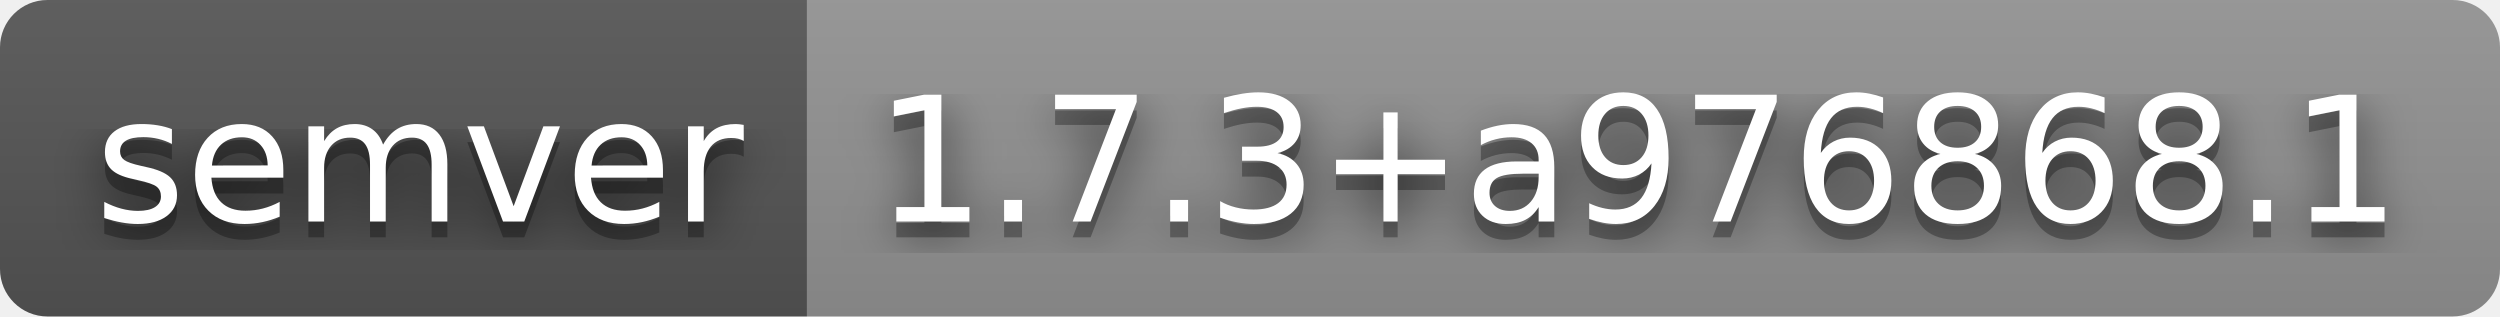
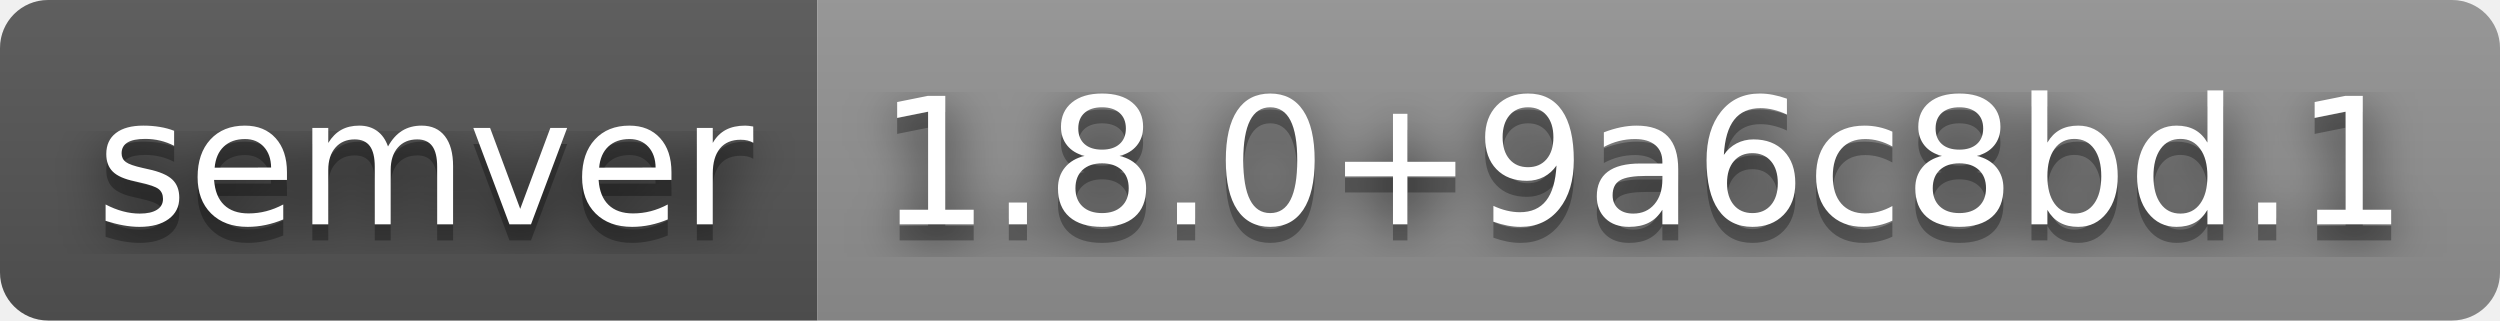
- <svg xmlns="http://www.w3.org/2000/svg" width="158" height="20" role="img" aria-label="semver: 1.7.3+a976868.1">
+ <svg xmlns="http://www.w3.org/2000/svg" width="156" height="20" role="img" aria-label="semver: 1.8.0+9a6c8bd.1">
  <filter id="blur">
    <feGaussianBlur stdDeviation="16" />
  </filter>
  <linearGradient id="s" x2="0" y2="100%">
    <stop offset="0" stop-color="#bbb" stop-opacity=".1" />
    <stop offset="1" stop-opacity=".1" />
  </linearGradient>
  <clipPath id="r">
-     <rect width="158" height="20" rx="3" />
+     <rect width="156" height="20" rx="3" />
  </clipPath>
  <g clip-path="url(#r)">
    <rect width="51" height="20" fill="#555" />
-     <rect x="51" width="107" height="20" fill="#939393" />
-     <rect width="158" height="20" fill="url(#s)" />
+     <rect x="51" width="105" height="20" fill="#939393" />
+     <rect width="156" height="20" fill="url(#s)" />
  </g>
  <g fill="#fff" text-anchor="middle" font-family="Verdana,Geneva,DejaVu Sans,sans-serif" text-rendering="geometricPrecision" font-size="110">
    <g transform="scale(.1)">
      <g aria-hidden="true" fill="#010101">
        <text x="265" y="150" fill-opacity=".8" filter="url(#blur)" textLength="410">semver</text>
        <text x="265" y="150" fill-opacity=".3" textLength="410">semver</text>
      </g>
      <text x="265" y="140" textLength="410">semver</text>
    </g>
    <g transform="scale(.1)">
      <g aria-hidden="true" fill="#010101">
-         <text x="1035" y="150" fill-opacity=".8" filter="url(#blur)" textLength="970">1.7.3+a976868.1</text>
-         <text x="1035" y="150" fill-opacity=".3" textLength="970">1.7.3+a976868.1</text>
+         <text x="1025" y="150" fill-opacity=".8" filter="url(#blur)" textLength="950">1.8.0+9a6c8bd.1</text>
+         <text x="1025" y="150" fill-opacity=".3" textLength="950">1.8.0+9a6c8bd.1</text>
      </g>
-       <text x="1035" y="140" textLength="970">1.7.3+a976868.1</text>
+       <text x="1025" y="140" textLength="950">1.8.0+9a6c8bd.1</text>
    </g>
  </g>
</svg>
